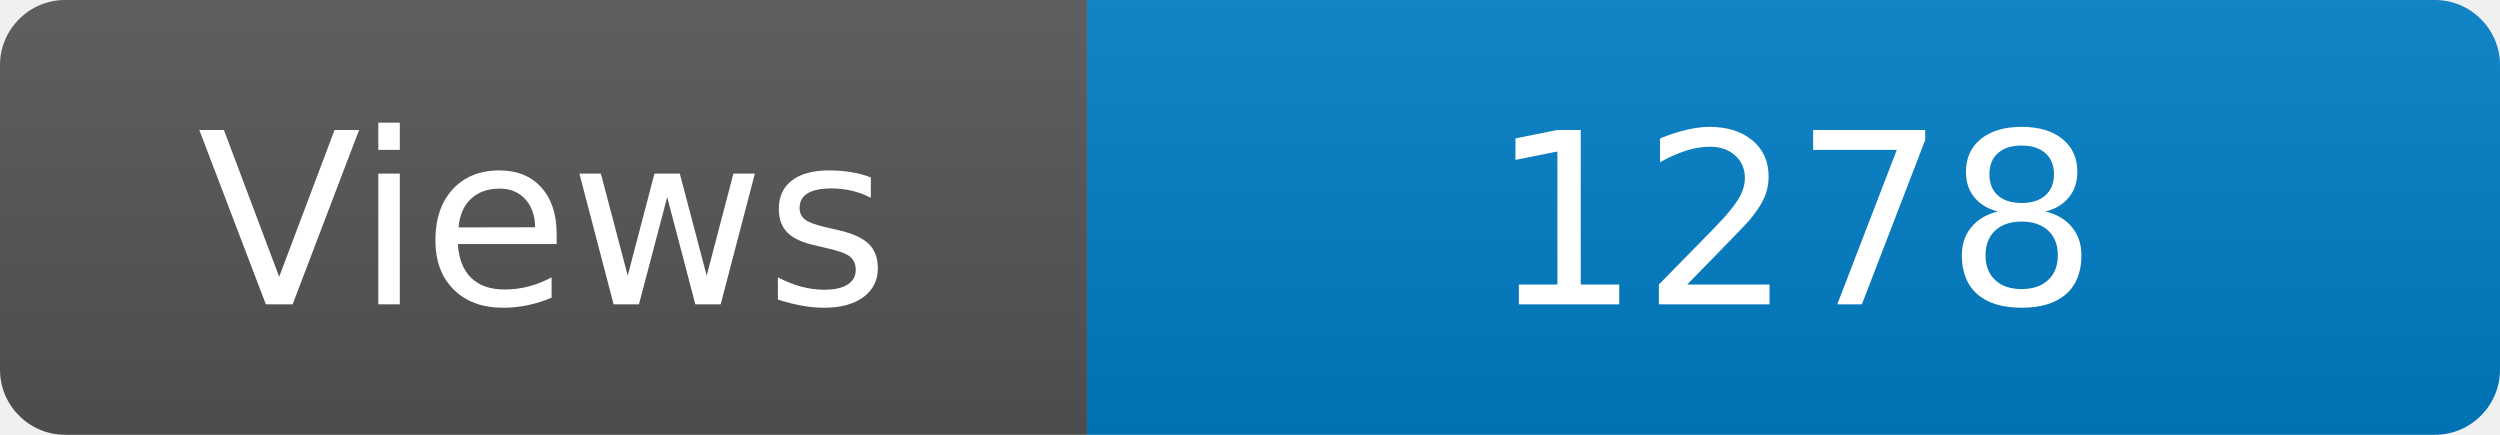
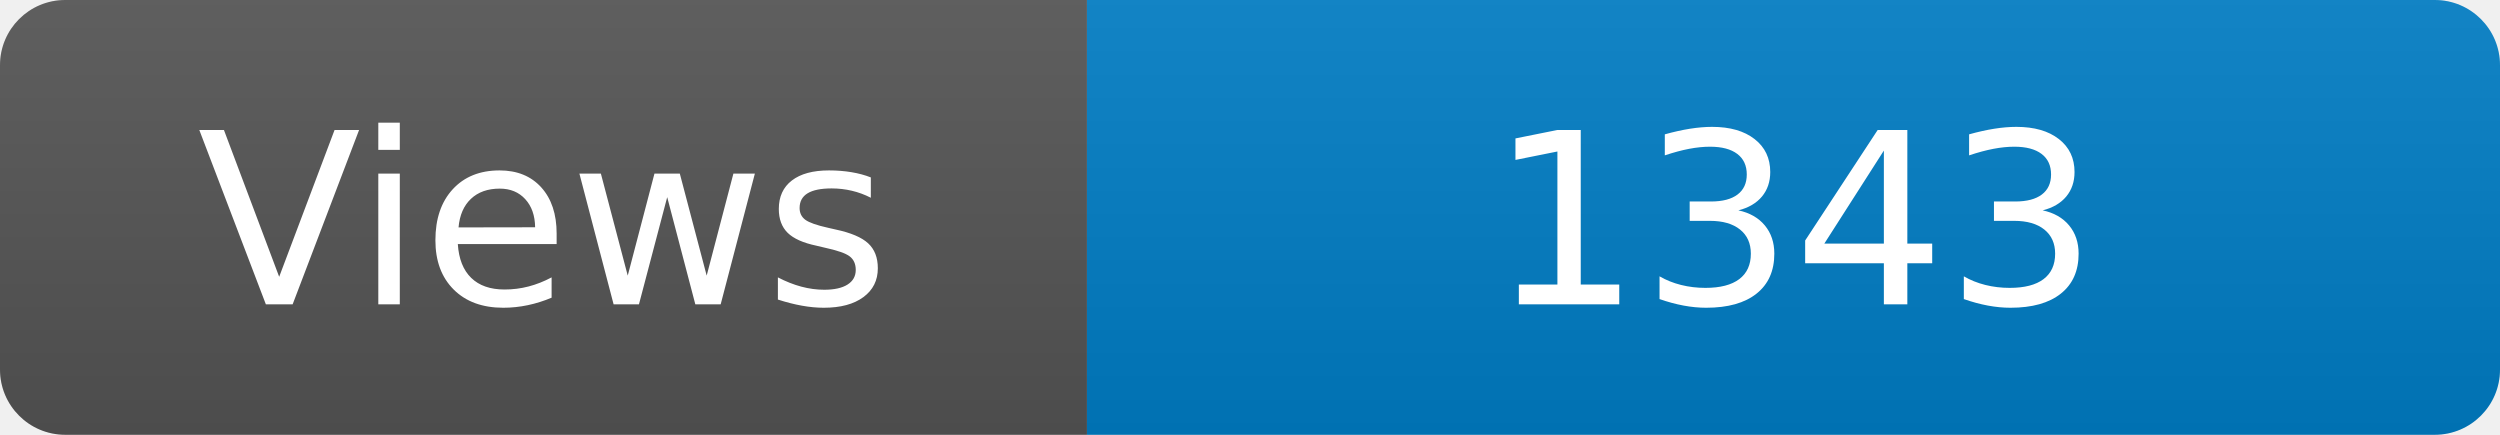
<svg xmlns="http://www.w3.org/2000/svg" width="115" height="20" role="img" aria-label="Maintained?: yes">
  <linearGradient id="s" x2="0" y2="100%">
    <stop offset="0" stop-color="#bbb" stop-opacity=".1" />
    <stop offset="1" stop-opacity=".1" />
  </linearGradient>
  <clipPath id="r">
    <rect width="115" height="20" rx="3" fill="#fff" />
  </clipPath>
  <g clip-path="url(#r)">
    <rect width="50" height="20" fill="#555" />
    <rect x="50" width="160" height="20" fill="#007ec6" />
    <rect width="115" height="20" fill="url(#s)" />
  </g>
  <g fill="#fff" text-anchor="middle" font-family="Verdana,Geneva,DejaVu Sans,sans-serif" font-size="110">
    <text x="250" y="140" transform="scale(.1)" fill="#fff">Views</text>
-     <text x="825" y="140" transform="scale(.1)" fill="#fff">1278</text>
+     <text x="825" y="140" transform="scale(.1)" fill="#fff">1343</text>
  </g>
</svg>
